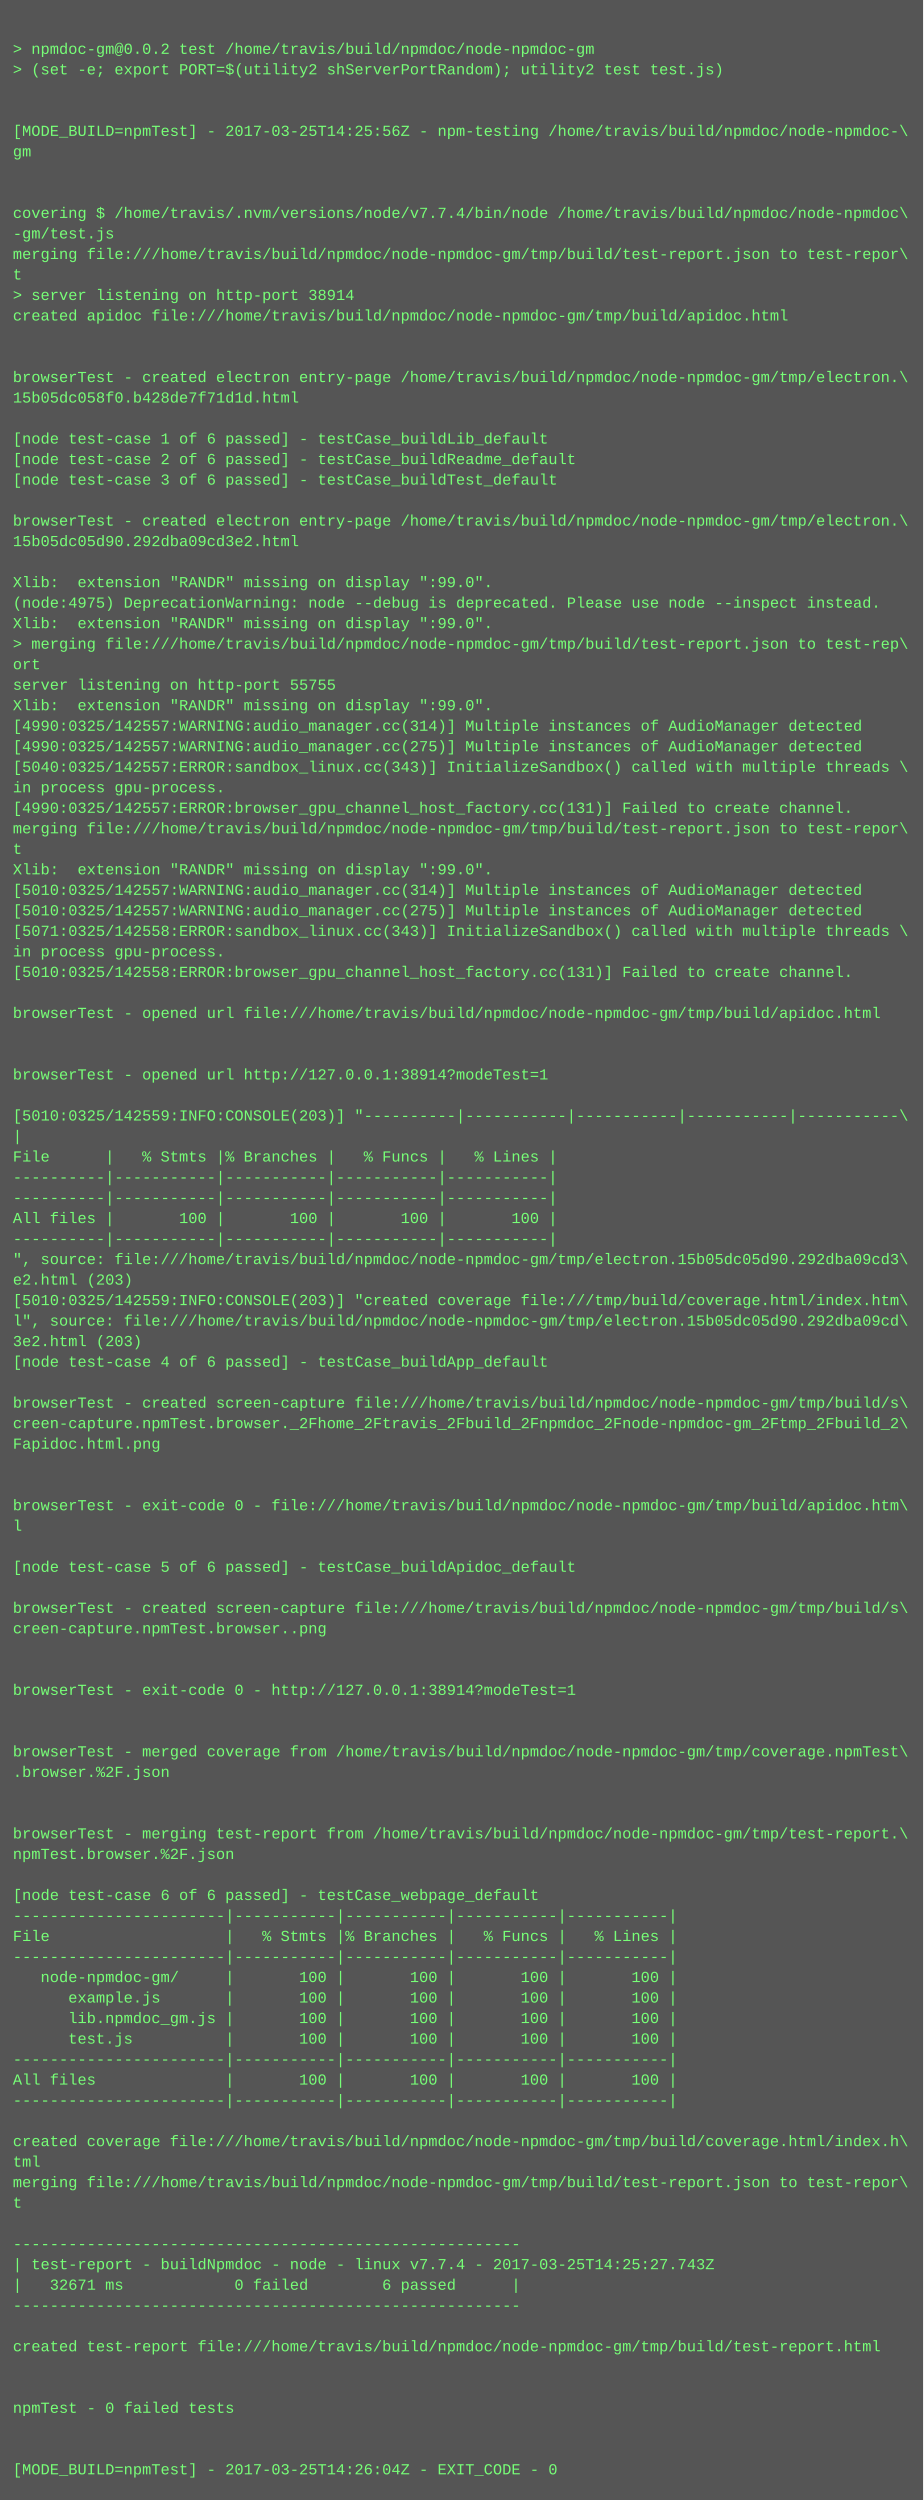
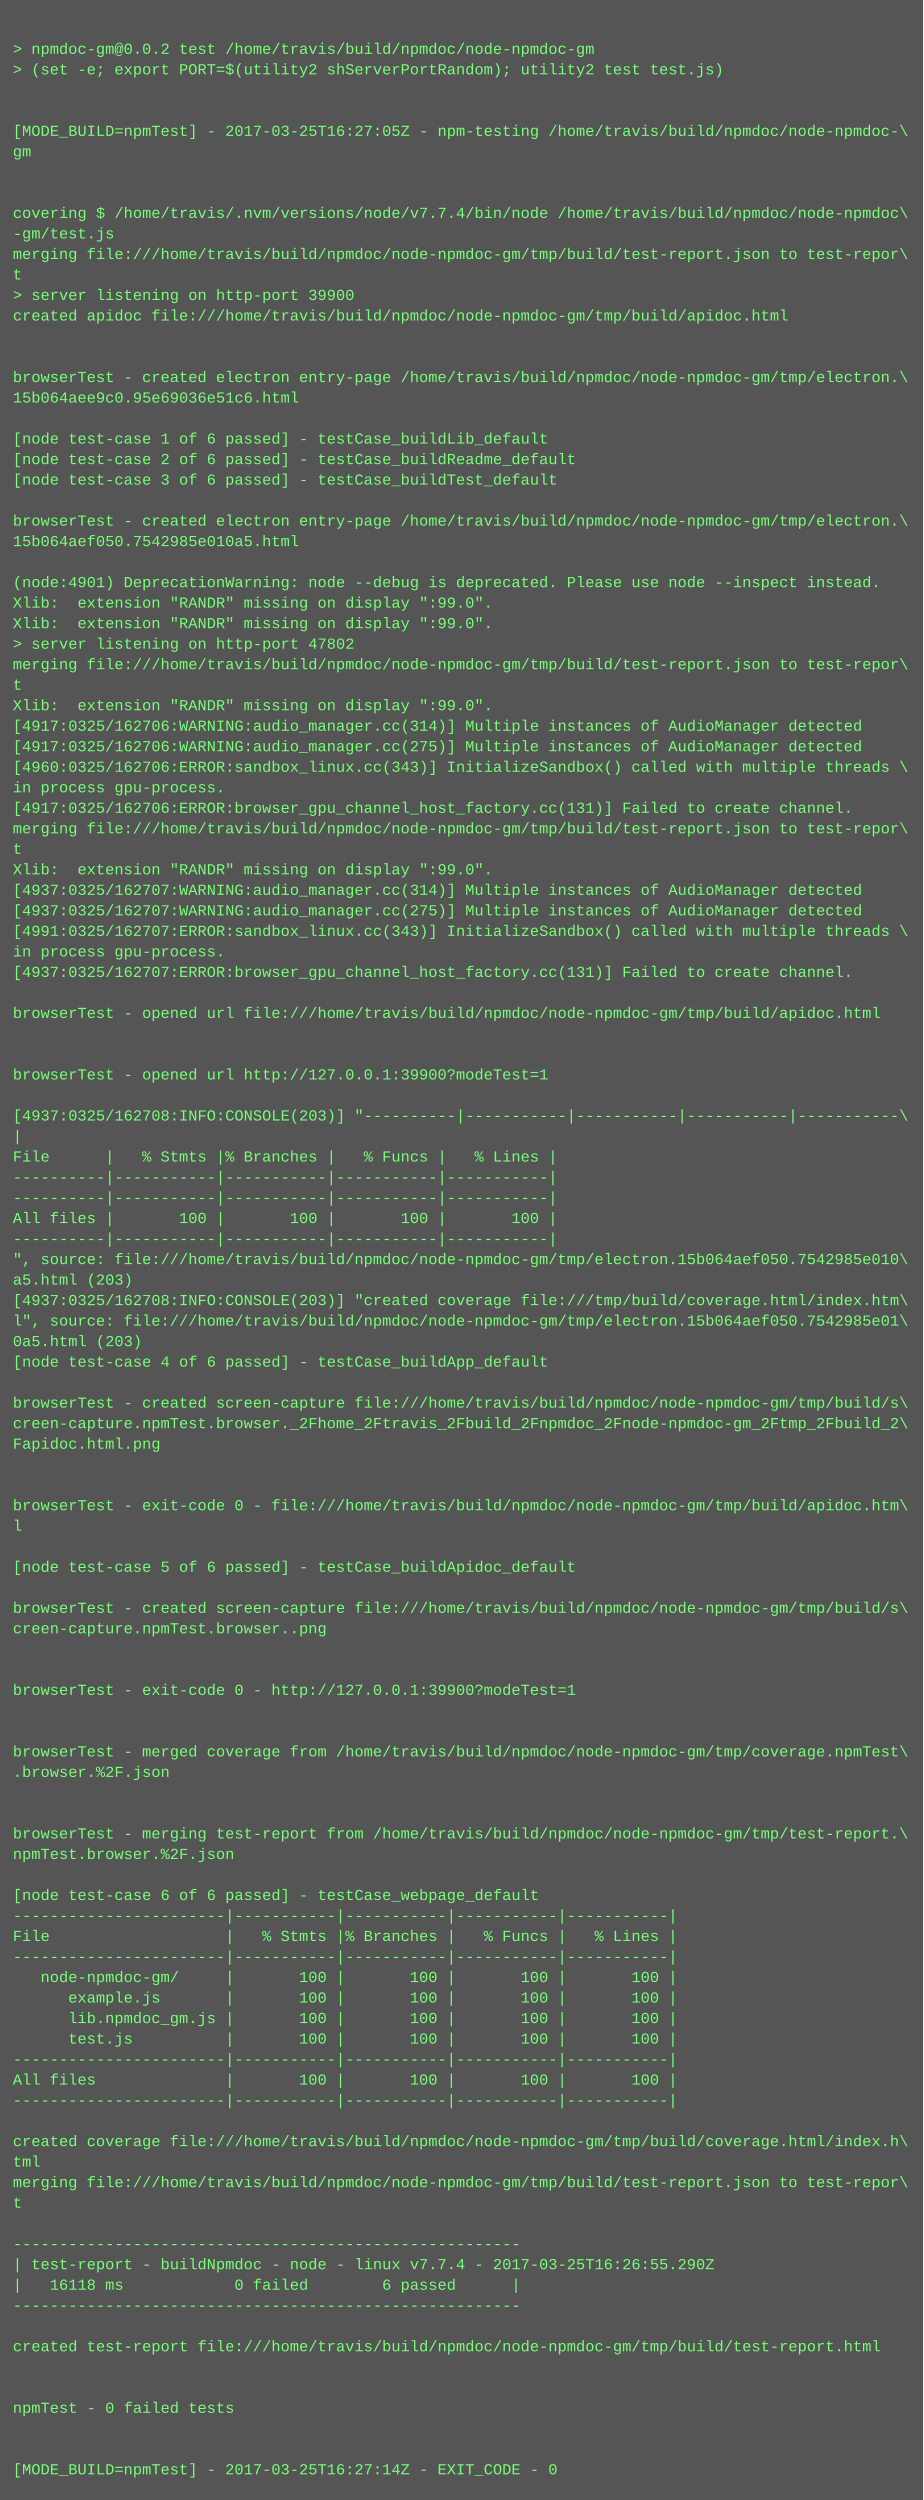
<svg xmlns="http://www.w3.org/2000/svg" height="1950" width="720">
  <rect height="1950" fill="#555" width="720" />
  <text fill="#7f7" font-family="Courier New" font-size="12" xml:space="preserve">
    <tspan x="10" y="26" />
    <tspan x="10" y="42">&gt; npmdoc-gm@0.0.2 test /home/travis/build/npmdoc/node-npmdoc-gm</tspan>
    <tspan x="10" y="58">&gt; (set -e; export PORT=$(utility2 shServerPortRandom); utility2 test test.js)</tspan>
    <tspan x="10" y="74" />
    <tspan x="10" y="90" />
-     <tspan x="10" y="106">[MODE_BUILD=npmTest] - 2017-03-25T14:25:56Z - npm-testing /home/travis/build/npmdoc/node-npmdoc-\</tspan>
+     <tspan x="10" y="106">[MODE_BUILD=npmTest] - 2017-03-25T16:27:05Z - npm-testing /home/travis/build/npmdoc/node-npmdoc-\</tspan>
    <tspan x="10" y="122">gm</tspan>
    <tspan x="10" y="138" />
    <tspan x="10" y="154" />
    <tspan x="10" y="170">covering $ /home/travis/.nvm/versions/node/v7.7.4/bin/node /home/travis/build/npmdoc/node-npmdoc\</tspan>
    <tspan x="10" y="186">-gm/test.js</tspan>
    <tspan x="10" y="202">merging file:///home/travis/build/npmdoc/node-npmdoc-gm/tmp/build/test-report.json to test-repor\</tspan>
    <tspan x="10" y="218">t</tspan>
-     <tspan x="10" y="234">&gt; server listening on http-port 38914</tspan>
+     <tspan x="10" y="234">&gt; server listening on http-port 39900</tspan>
    <tspan x="10" y="250">created apidoc file:///home/travis/build/npmdoc/node-npmdoc-gm/tmp/build/apidoc.html</tspan>
    <tspan x="10" y="266" />
    <tspan x="10" y="282" />
    <tspan x="10" y="298">browserTest - created electron entry-page /home/travis/build/npmdoc/node-npmdoc-gm/tmp/electron.\</tspan>
-     <tspan x="10" y="314">15b05dc058f0.b428de7f71d1d.html</tspan>
+     <tspan x="10" y="314">15b064aee9c0.95e69036e51c6.html</tspan>
    <tspan x="10" y="330" />
    <tspan x="10" y="346">[node test-case 1 of 6 passed] - testCase_buildLib_default</tspan>
    <tspan x="10" y="362">[node test-case 2 of 6 passed] - testCase_buildReadme_default</tspan>
    <tspan x="10" y="378">[node test-case 3 of 6 passed] - testCase_buildTest_default</tspan>
    <tspan x="10" y="394" />
    <tspan x="10" y="410">browserTest - created electron entry-page /home/travis/build/npmdoc/node-npmdoc-gm/tmp/electron.\</tspan>
-     <tspan x="10" y="426">15b05dc05d90.292dba09cd3e2.html</tspan>
+     <tspan x="10" y="426">15b064aef050.7542985e010a5.html</tspan>
    <tspan x="10" y="442" />
-     <tspan x="10" y="458">Xlib:  extension "RANDR" missing on display ":99.0".</tspan>
-     <tspan x="10" y="474">(node:4975) DeprecationWarning: node --debug is deprecated. Please use node --inspect instead.</tspan>
+     <tspan x="10" y="458">(node:4901) DeprecationWarning: node --debug is deprecated. Please use node --inspect instead.</tspan>
+     <tspan x="10" y="474">Xlib:  extension "RANDR" missing on display ":99.0".</tspan>
    <tspan x="10" y="490">Xlib:  extension "RANDR" missing on display ":99.0".</tspan>
-     <tspan x="10" y="506">&gt; merging file:///home/travis/build/npmdoc/node-npmdoc-gm/tmp/build/test-report.json to test-rep\</tspan>
-     <tspan x="10" y="522">ort</tspan>
-     <tspan x="10" y="538">server listening on http-port 55755</tspan>
+     <tspan x="10" y="506">&gt; server listening on http-port 47802</tspan>
+     <tspan x="10" y="522">merging file:///home/travis/build/npmdoc/node-npmdoc-gm/tmp/build/test-report.json to test-repor\</tspan>
+     <tspan x="10" y="538">t</tspan>
    <tspan x="10" y="554">Xlib:  extension "RANDR" missing on display ":99.0".</tspan>
-     <tspan x="10" y="570">[4990:0325/142557:WARNING:audio_manager.cc(314)] Multiple instances of AudioManager detected</tspan>
-     <tspan x="10" y="586">[4990:0325/142557:WARNING:audio_manager.cc(275)] Multiple instances of AudioManager detected</tspan>
-     <tspan x="10" y="602">[5040:0325/142557:ERROR:sandbox_linux.cc(343)] InitializeSandbox() called with multiple threads \</tspan>
+     <tspan x="10" y="570">[4917:0325/162706:WARNING:audio_manager.cc(314)] Multiple instances of AudioManager detected</tspan>
+     <tspan x="10" y="586">[4917:0325/162706:WARNING:audio_manager.cc(275)] Multiple instances of AudioManager detected</tspan>
+     <tspan x="10" y="602">[4960:0325/162706:ERROR:sandbox_linux.cc(343)] InitializeSandbox() called with multiple threads \</tspan>
    <tspan x="10" y="618">in process gpu-process. </tspan>
-     <tspan x="10" y="634">[4990:0325/142557:ERROR:browser_gpu_channel_host_factory.cc(131)] Failed to create channel.</tspan>
+     <tspan x="10" y="634">[4917:0325/162706:ERROR:browser_gpu_channel_host_factory.cc(131)] Failed to create channel.</tspan>
    <tspan x="10" y="650">merging file:///home/travis/build/npmdoc/node-npmdoc-gm/tmp/build/test-report.json to test-repor\</tspan>
    <tspan x="10" y="666">t</tspan>
    <tspan x="10" y="682">Xlib:  extension "RANDR" missing on display ":99.0".</tspan>
-     <tspan x="10" y="698">[5010:0325/142557:WARNING:audio_manager.cc(314)] Multiple instances of AudioManager detected</tspan>
-     <tspan x="10" y="714">[5010:0325/142557:WARNING:audio_manager.cc(275)] Multiple instances of AudioManager detected</tspan>
-     <tspan x="10" y="730">[5071:0325/142558:ERROR:sandbox_linux.cc(343)] InitializeSandbox() called with multiple threads \</tspan>
+     <tspan x="10" y="698">[4937:0325/162707:WARNING:audio_manager.cc(314)] Multiple instances of AudioManager detected</tspan>
+     <tspan x="10" y="714">[4937:0325/162707:WARNING:audio_manager.cc(275)] Multiple instances of AudioManager detected</tspan>
+     <tspan x="10" y="730">[4991:0325/162707:ERROR:sandbox_linux.cc(343)] InitializeSandbox() called with multiple threads \</tspan>
    <tspan x="10" y="746">in process gpu-process. </tspan>
-     <tspan x="10" y="762">[5010:0325/142558:ERROR:browser_gpu_channel_host_factory.cc(131)] Failed to create channel.</tspan>
+     <tspan x="10" y="762">[4937:0325/162707:ERROR:browser_gpu_channel_host_factory.cc(131)] Failed to create channel.</tspan>
    <tspan x="10" y="778" />
    <tspan x="10" y="794">browserTest - opened url file:///home/travis/build/npmdoc/node-npmdoc-gm/tmp/build/apidoc.html</tspan>
    <tspan x="10" y="810" />
    <tspan x="10" y="826" />
-     <tspan x="10" y="842">browserTest - opened url http://127.0.0.1:38914?modeTest=1</tspan>
+     <tspan x="10" y="842">browserTest - opened url http://127.0.0.1:39900?modeTest=1</tspan>
    <tspan x="10" y="858" />
-     <tspan x="10" y="874">[5010:0325/142559:INFO:CONSOLE(203)] "----------|-----------|-----------|-----------|-----------\</tspan>
+     <tspan x="10" y="874">[4937:0325/162708:INFO:CONSOLE(203)] "----------|-----------|-----------|-----------|-----------\</tspan>
    <tspan x="10" y="890">|</tspan>
    <tspan x="10" y="906">File      |   % Stmts |% Branches |   % Funcs |   % Lines |</tspan>
    <tspan x="10" y="922">----------|-----------|-----------|-----------|-----------|</tspan>
    <tspan x="10" y="938">----------|-----------|-----------|-----------|-----------|</tspan>
    <tspan x="10" y="954">All files |       100 |       100 |       100 |       100 |</tspan>
    <tspan x="10" y="970">----------|-----------|-----------|-----------|-----------|</tspan>
-     <tspan x="10" y="986">", source: file:///home/travis/build/npmdoc/node-npmdoc-gm/tmp/electron.15b05dc05d90.292dba09cd3\</tspan>
-     <tspan x="10" y="1002">e2.html (203)</tspan>
-     <tspan x="10" y="1018">[5010:0325/142559:INFO:CONSOLE(203)] "created coverage file:///tmp/build/coverage.html/index.htm\</tspan>
-     <tspan x="10" y="1034">l", source: file:///home/travis/build/npmdoc/node-npmdoc-gm/tmp/electron.15b05dc05d90.292dba09cd\</tspan>
-     <tspan x="10" y="1050">3e2.html (203)</tspan>
+     <tspan x="10" y="986">", source: file:///home/travis/build/npmdoc/node-npmdoc-gm/tmp/electron.15b064aef050.7542985e010\</tspan>
+     <tspan x="10" y="1002">a5.html (203)</tspan>
+     <tspan x="10" y="1018">[4937:0325/162708:INFO:CONSOLE(203)] "created coverage file:///tmp/build/coverage.html/index.htm\</tspan>
+     <tspan x="10" y="1034">l", source: file:///home/travis/build/npmdoc/node-npmdoc-gm/tmp/electron.15b064aef050.7542985e01\</tspan>
+     <tspan x="10" y="1050">0a5.html (203)</tspan>
    <tspan x="10" y="1066">[node test-case 4 of 6 passed] - testCase_buildApp_default</tspan>
    <tspan x="10" y="1082" />
    <tspan x="10" y="1098">browserTest - created screen-capture file:///home/travis/build/npmdoc/node-npmdoc-gm/tmp/build/s\</tspan>
    <tspan x="10" y="1114">creen-capture.npmTest.browser._2Fhome_2Ftravis_2Fbuild_2Fnpmdoc_2Fnode-npmdoc-gm_2Ftmp_2Fbuild_2\</tspan>
    <tspan x="10" y="1130">Fapidoc.html.png</tspan>
    <tspan x="10" y="1146" />
    <tspan x="10" y="1162" />
    <tspan x="10" y="1178">browserTest - exit-code 0 - file:///home/travis/build/npmdoc/node-npmdoc-gm/tmp/build/apidoc.htm\</tspan>
    <tspan x="10" y="1194">l</tspan>
    <tspan x="10" y="1210" />
    <tspan x="10" y="1226">[node test-case 5 of 6 passed] - testCase_buildApidoc_default</tspan>
    <tspan x="10" y="1242" />
    <tspan x="10" y="1258">browserTest - created screen-capture file:///home/travis/build/npmdoc/node-npmdoc-gm/tmp/build/s\</tspan>
    <tspan x="10" y="1274">creen-capture.npmTest.browser..png</tspan>
    <tspan x="10" y="1290" />
    <tspan x="10" y="1306" />
-     <tspan x="10" y="1322">browserTest - exit-code 0 - http://127.0.0.1:38914?modeTest=1</tspan>
+     <tspan x="10" y="1322">browserTest - exit-code 0 - http://127.0.0.1:39900?modeTest=1</tspan>
    <tspan x="10" y="1338" />
    <tspan x="10" y="1354" />
    <tspan x="10" y="1370">browserTest - merged coverage from /home/travis/build/npmdoc/node-npmdoc-gm/tmp/coverage.npmTest\</tspan>
    <tspan x="10" y="1386">.browser.%2F.json</tspan>
    <tspan x="10" y="1402" />
    <tspan x="10" y="1418" />
    <tspan x="10" y="1434">browserTest - merging test-report from /home/travis/build/npmdoc/node-npmdoc-gm/tmp/test-report.\</tspan>
    <tspan x="10" y="1450">npmTest.browser.%2F.json</tspan>
    <tspan x="10" y="1466" />
    <tspan x="10" y="1482">[node test-case 6 of 6 passed] - testCase_webpage_default</tspan>
    <tspan x="10" y="1498">-----------------------|-----------|-----------|-----------|-----------|</tspan>
    <tspan x="10" y="1514">File                   |   % Stmts |% Branches |   % Funcs |   % Lines |</tspan>
    <tspan x="10" y="1530">-----------------------|-----------|-----------|-----------|-----------|</tspan>
    <tspan x="10" y="1546">   node-npmdoc-gm/     |       100 |       100 |       100 |       100 |</tspan>
    <tspan x="10" y="1562">      example.js       |       100 |       100 |       100 |       100 |</tspan>
    <tspan x="10" y="1578">      lib.npmdoc_gm.js |       100 |       100 |       100 |       100 |</tspan>
    <tspan x="10" y="1594">      test.js          |       100 |       100 |       100 |       100 |</tspan>
    <tspan x="10" y="1610">-----------------------|-----------|-----------|-----------|-----------|</tspan>
    <tspan x="10" y="1626">All files              |       100 |       100 |       100 |       100 |</tspan>
    <tspan x="10" y="1642">-----------------------|-----------|-----------|-----------|-----------|</tspan>
    <tspan x="10" y="1658" />
    <tspan x="10" y="1674">created coverage file:///home/travis/build/npmdoc/node-npmdoc-gm/tmp/build/coverage.html/index.h\</tspan>
    <tspan x="10" y="1690">tml</tspan>
    <tspan x="10" y="1706">merging file:///home/travis/build/npmdoc/node-npmdoc-gm/tmp/build/test-report.json to test-repor\</tspan>
    <tspan x="10" y="1722">t</tspan>
    <tspan x="10" y="1738" />
    <tspan x="10" y="1754">-------------------------------------------------------</tspan>
-     <tspan x="10" y="1770">| test-report - buildNpmdoc - node - linux v7.7.4 - 2017-03-25T14:25:27.743Z</tspan>
-     <tspan x="10" y="1786">|   32671 ms            0 failed        6 passed      |</tspan>
+     <tspan x="10" y="1770">| test-report - buildNpmdoc - node - linux v7.7.4 - 2017-03-25T16:26:55.290Z</tspan>
+     <tspan x="10" y="1786">|   16118 ms            0 failed        6 passed      |</tspan>
    <tspan x="10" y="1802">-------------------------------------------------------</tspan>
    <tspan x="10" y="1818" />
    <tspan x="10" y="1834">created test-report file:///home/travis/build/npmdoc/node-npmdoc-gm/tmp/build/test-report.html</tspan>
    <tspan x="10" y="1850" />
    <tspan x="10" y="1866" />
    <tspan x="10" y="1882">npmTest - 0 failed tests</tspan>
    <tspan x="10" y="1898" />
    <tspan x="10" y="1914" />
-     <tspan x="10" y="1930">[MODE_BUILD=npmTest] - 2017-03-25T14:26:04Z - EXIT_CODE - 0</tspan>
+     <tspan x="10" y="1930">[MODE_BUILD=npmTest] - 2017-03-25T16:27:14Z - EXIT_CODE - 0</tspan>
  </text>
</svg>
